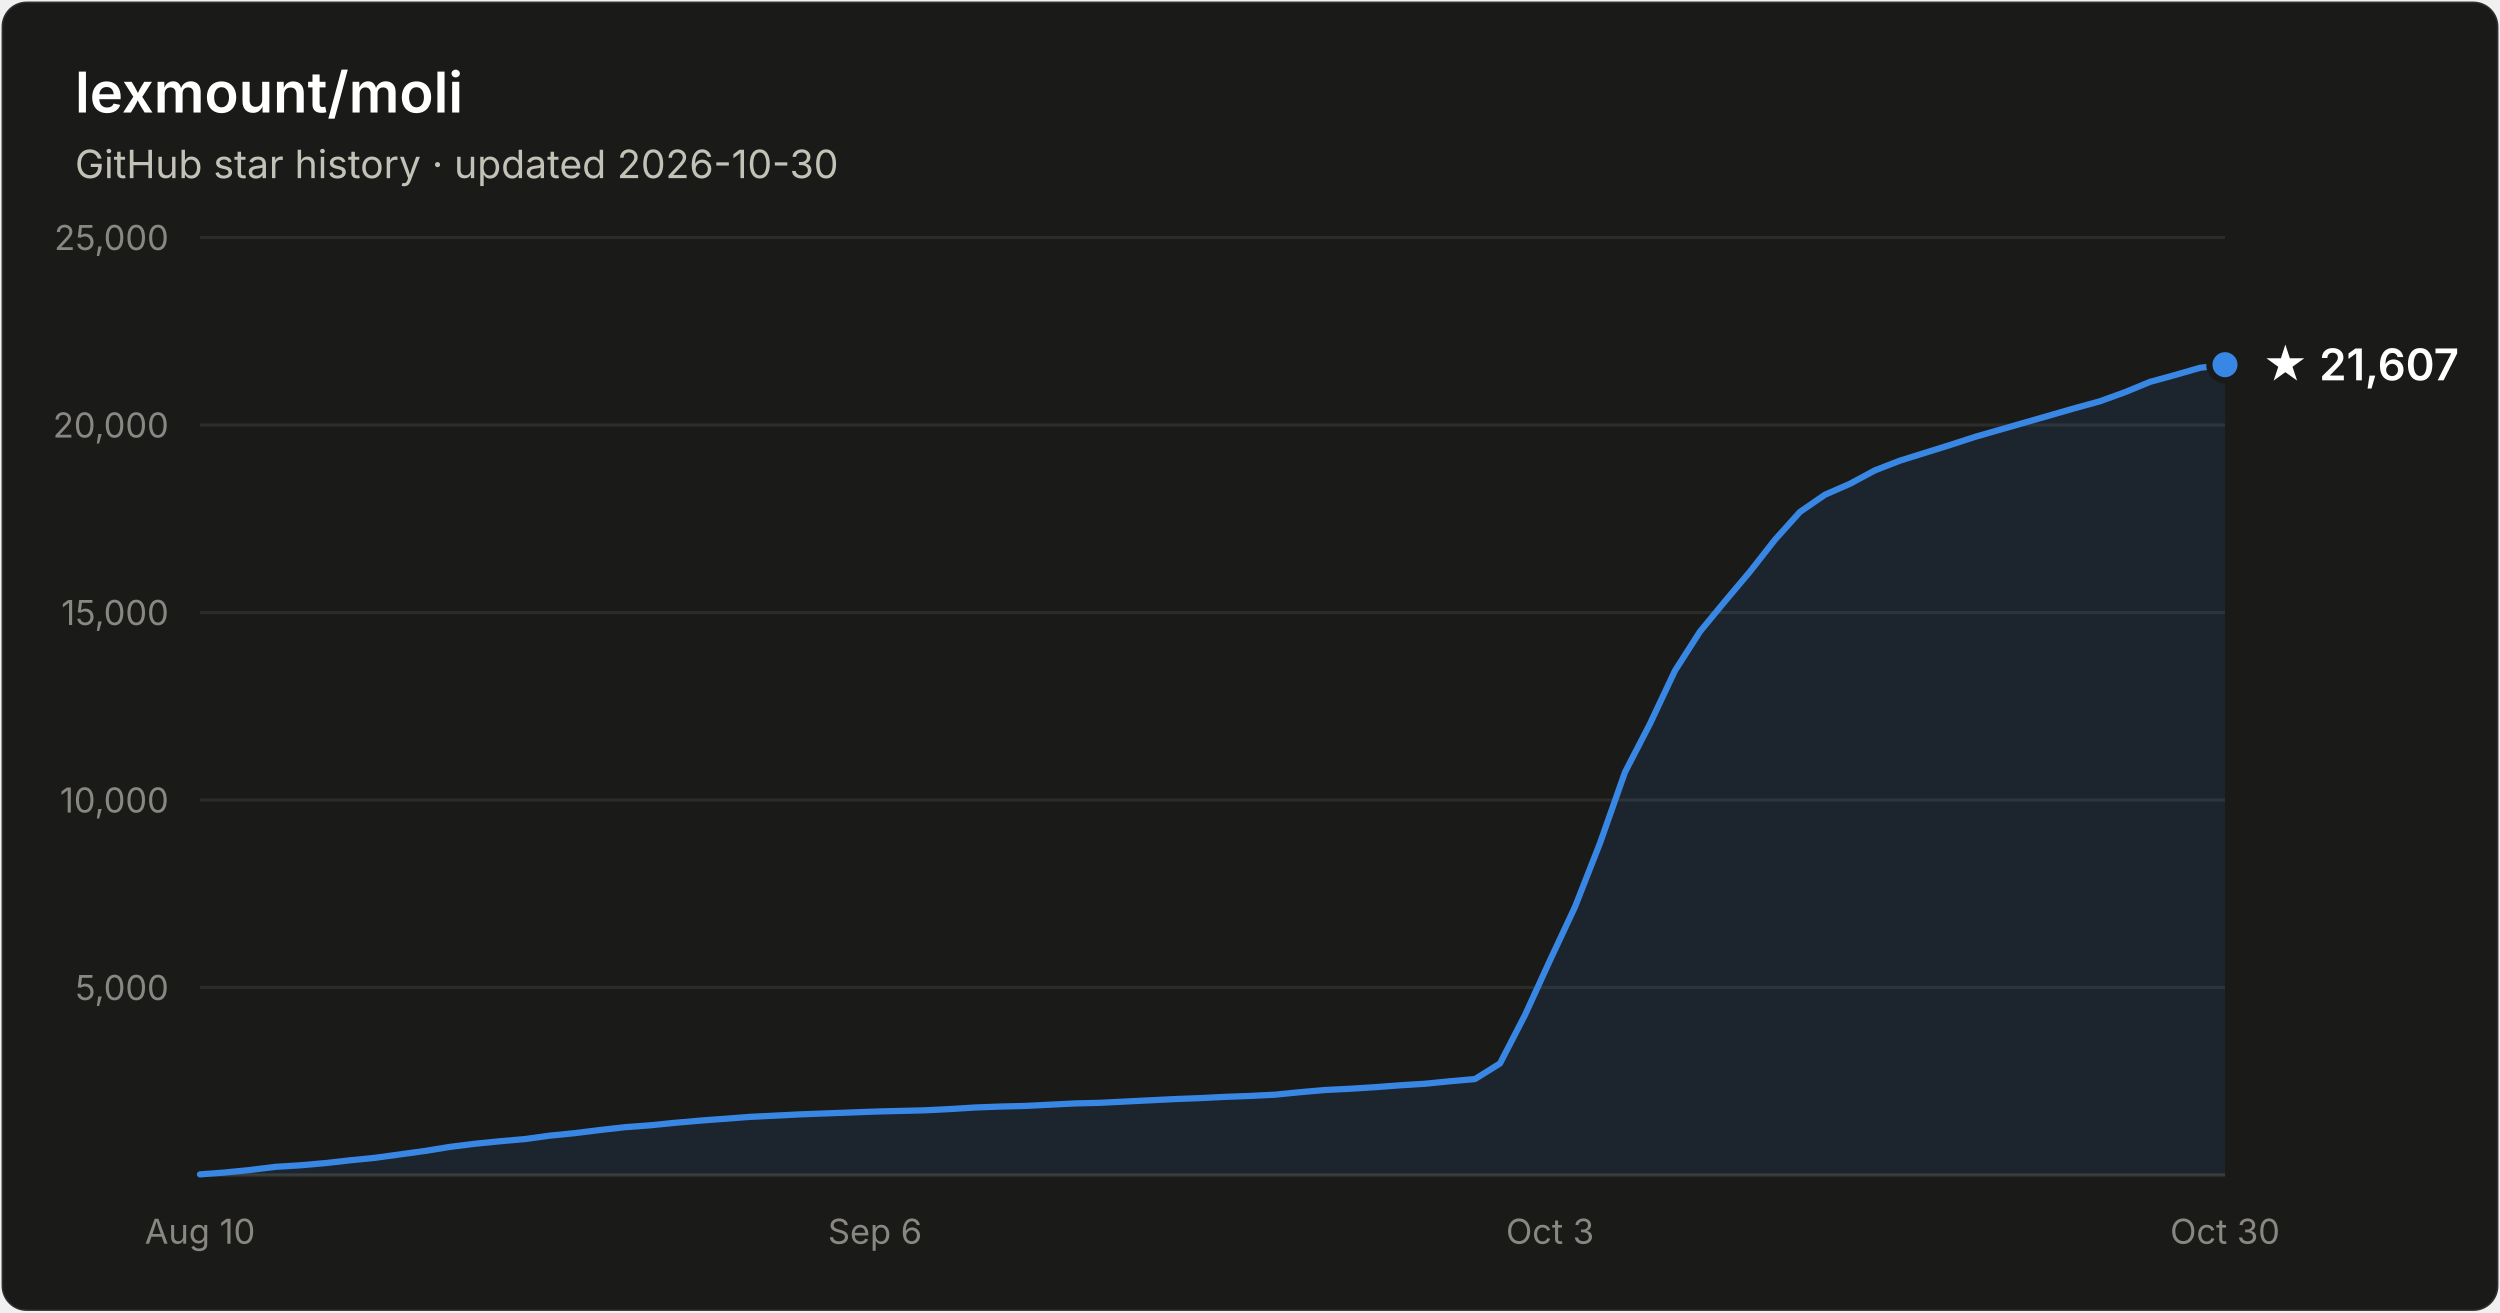
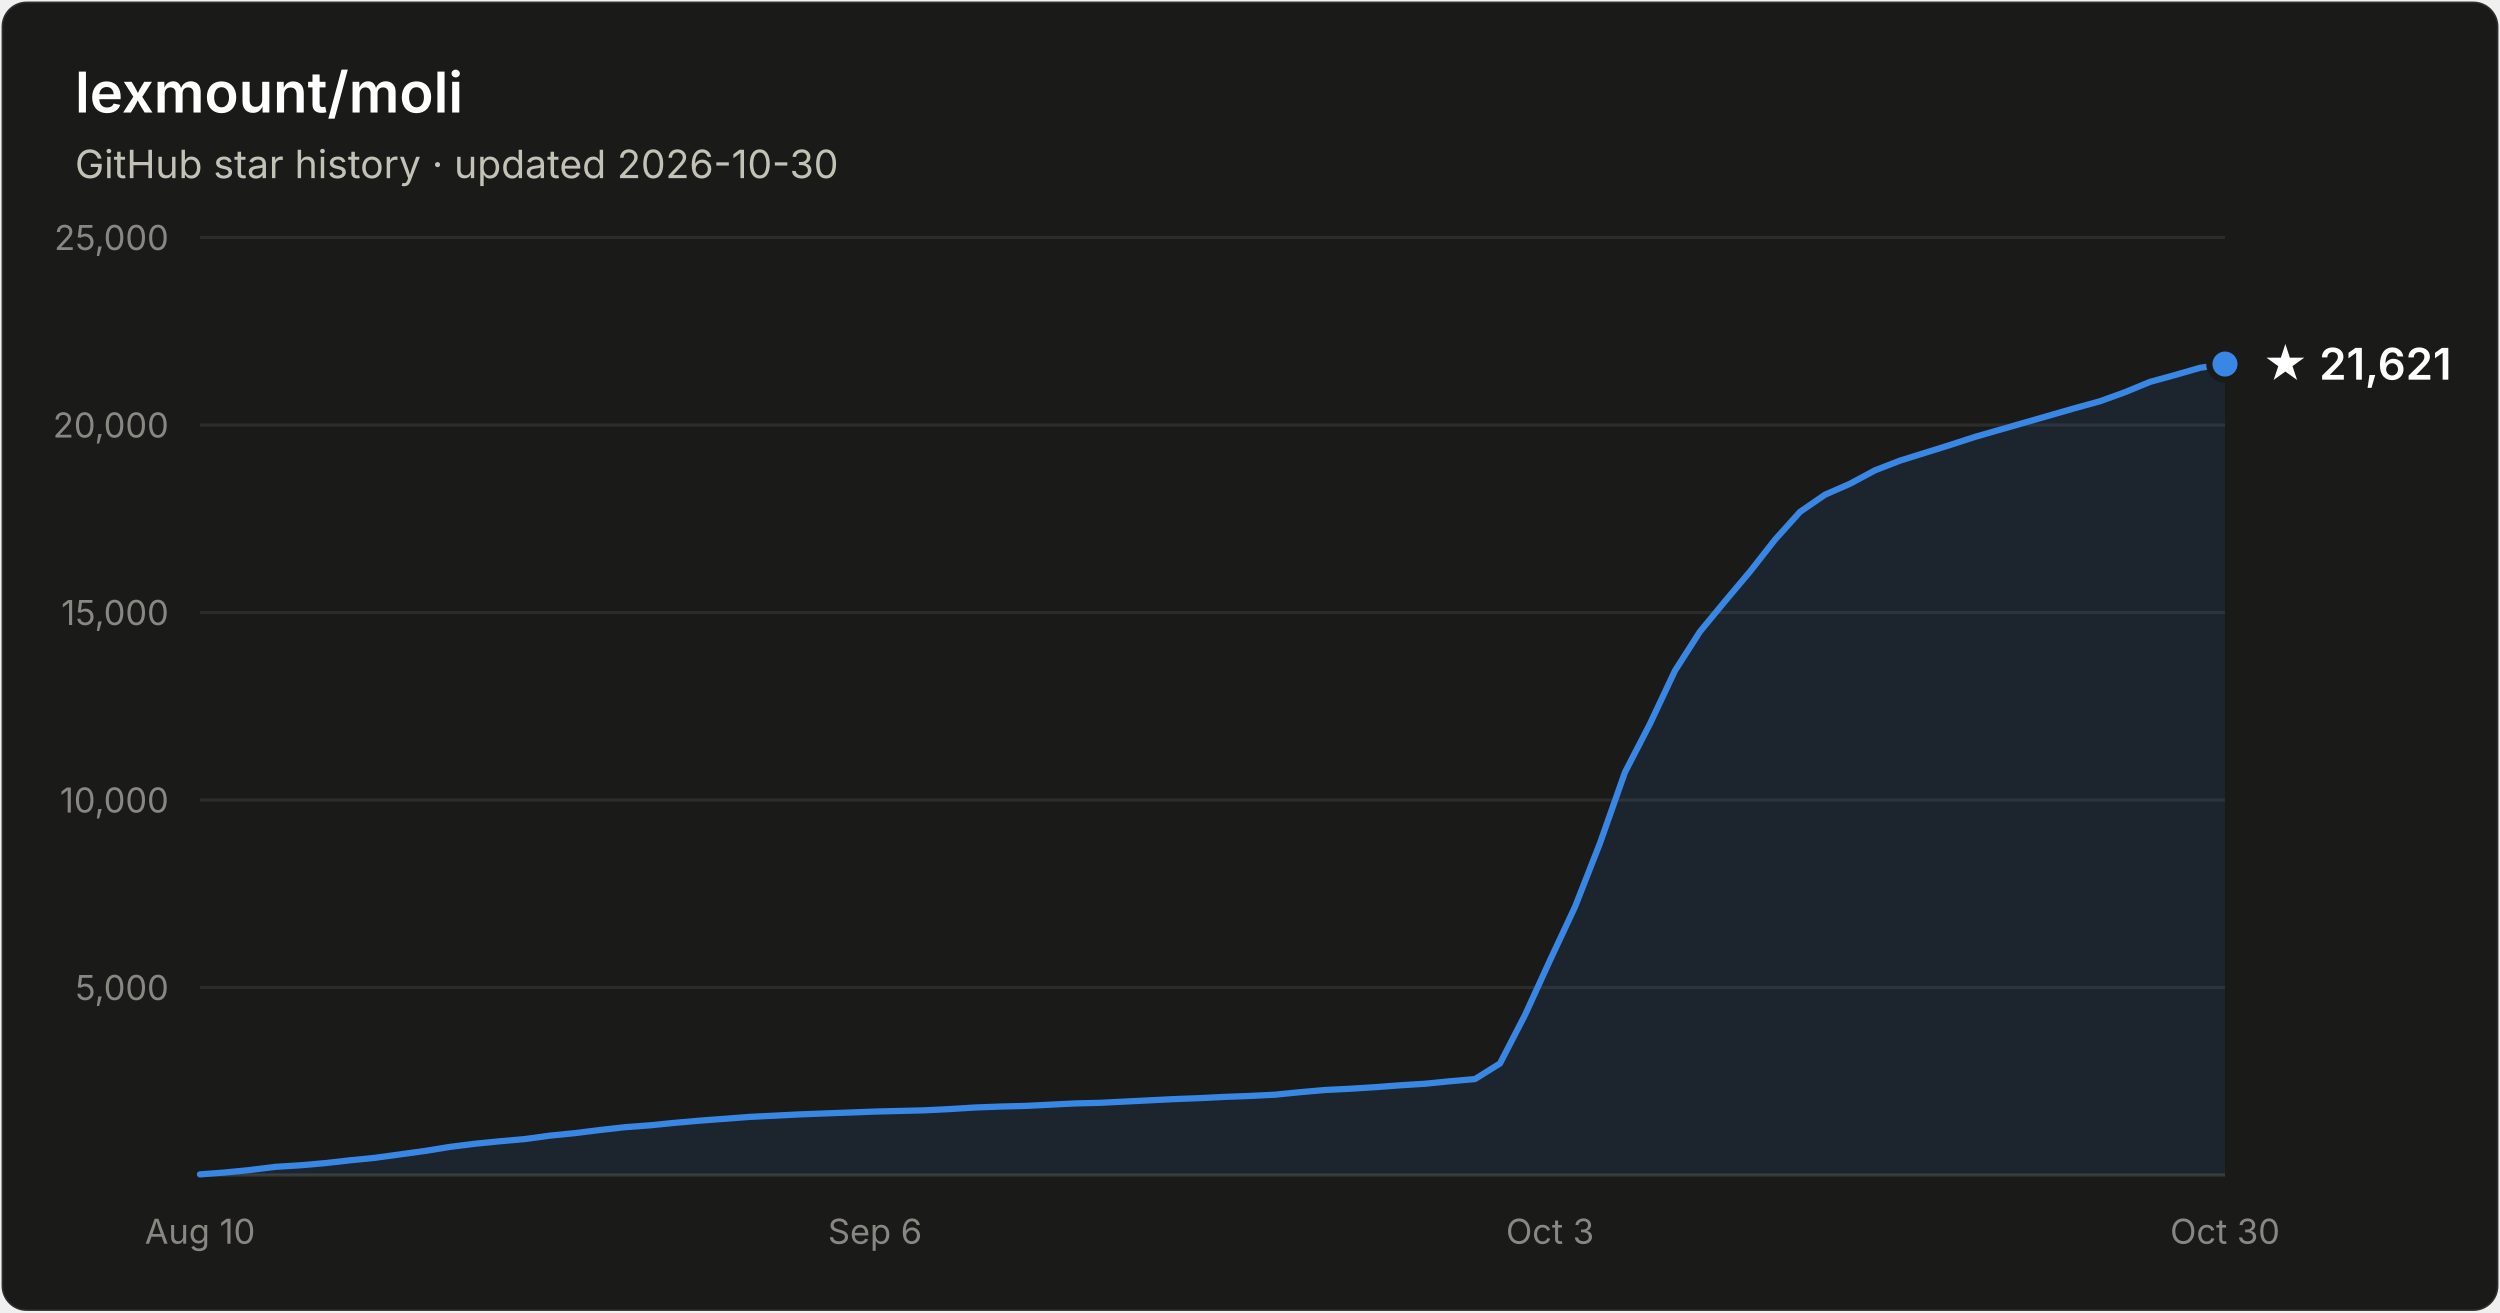
- <svg xmlns="http://www.w3.org/2000/svg" width="800" height="420" viewBox="0 0 800 420" font-family="system-ui, -apple-system, Segoe UI, sans-serif" role="img" aria-label="Star history of lexmount/moli: 21,607 stars as of 2026-10-30">
+ <svg xmlns="http://www.w3.org/2000/svg" width="800" height="420" viewBox="0 0 800 420" font-family="system-ui, -apple-system, Segoe UI, sans-serif" role="img" aria-label="Star history of lexmount/moli: 21,621 stars as of 2026-10-30">
  <rect x="0.5" y="0.5" width="799" height="419" rx="8" fill="#1a1a19" stroke="rgba(255,255,255,0.10)" />
  <text x="24" y="36" fill="#ffffff" font-size="18" font-weight="600">lexmount/moli</text>
  <text x="24" y="57" fill="#c3c2b7" font-size="12.5">GitHub star history · updated 2026-10-30</text>
  <line x1="64" y1="316.0" x2="712" y2="316.0" stroke="#2c2c2a" stroke-width="1" />
  <text x="54" y="320.0" text-anchor="end" fill="#898781" font-size="11" style="font-variant-numeric:tabular-nums">5,000</text>
  <line x1="64" y1="256.0" x2="712" y2="256.0" stroke="#2c2c2a" stroke-width="1" />
  <text x="54" y="260.0" text-anchor="end" fill="#898781" font-size="11" style="font-variant-numeric:tabular-nums">10,000</text>
  <line x1="64" y1="196.0" x2="712" y2="196.0" stroke="#2c2c2a" stroke-width="1" />
  <text x="54" y="200.0" text-anchor="end" fill="#898781" font-size="11" style="font-variant-numeric:tabular-nums">15,000</text>
  <line x1="64" y1="136.0" x2="712" y2="136.0" stroke="#2c2c2a" stroke-width="1" />
  <text x="54" y="140.0" text-anchor="end" fill="#898781" font-size="11" style="font-variant-numeric:tabular-nums">20,000</text>
  <line x1="64" y1="76.0" x2="712" y2="76.0" stroke="#2c2c2a" stroke-width="1" />
  <text x="54" y="80.0" text-anchor="end" fill="#898781" font-size="11" style="font-variant-numeric:tabular-nums">25,000</text>
  <line x1="64" y1="376" x2="712" y2="376" stroke="#383835" stroke-width="1" />
  <text x="64.0" y="398" text-anchor="middle" fill="#898781" font-size="11" style="font-variant-numeric:tabular-nums">Aug 10</text>
  <text x="280.0" y="398" text-anchor="middle" fill="#898781" font-size="11" style="font-variant-numeric:tabular-nums">Sep 6</text>
  <text x="496.0" y="398" text-anchor="middle" fill="#898781" font-size="11" style="font-variant-numeric:tabular-nums">Oct 3</text>
  <text x="712.0" y="398" text-anchor="middle" fill="#898781" font-size="11" style="font-variant-numeric:tabular-nums">Oct 30</text>
-   <path d="M64.0 375.8 L72.0 375.2 L80.0 374.4 L88.0 373.4 L96.0 372.9 L104.0 372.2 L112.0 371.3 L120.0 370.5 L128.0 369.4 L136.0 368.3 L144.0 367.0 L152.0 366.0 L160.0 365.2 L168.0 364.5 L176.0 363.4 L184.0 362.6 L192.0 361.6 L200.0 360.7 L208.0 360.1 L216.0 359.3 L224.0 358.6 L232.0 358.0 L240.0 357.4 L248.0 357.0 L256.0 356.6 L264.0 356.3 L272.0 356.0 L280.0 355.7 L288.0 355.5 L296.0 355.3 L304.0 354.9 L312.0 354.4 L320.0 354.1 L328.0 353.9 L336.0 353.5 L344.0 353.1 L352.0 352.9 L360.0 352.5 L368.0 352.1 L376.0 351.7 L384.0 351.4 L392.0 351.0 L400.0 350.7 L408.0 350.3 L416.0 349.5 L424.0 348.8 L432.0 348.4 L440.0 347.9 L448.0 347.3 L456.0 346.8 L464.0 346.0 L472.0 345.3 L480.0 340.3 L488.0 324.8 L496.0 307.3 L504.0 290.2 L512.0 269.8 L520.0 247.1 L528.0 231.6 L536.0 214.6 L544.0 202.1 L552.0 192.4 L560.0 182.9 L568.0 172.7 L576.0 163.8 L584.0 158.3 L592.0 154.8 L600.0 150.5 L608.0 147.4 L616.0 144.9 L624.0 142.4 L632.0 139.8 L640.0 137.5 L648.0 135.2 L656.0 132.9 L664.0 130.6 L672.0 128.4 L680.0 125.5 L688.0 122.2 L696.0 120.0 L704.0 117.7 L712.0 116.7 L712.0 376 L64.0 376 Z" fill="#3987e5" fill-opacity="0.1" />
-   <path d="M64.0 375.8 L72.0 375.2 L80.0 374.4 L88.0 373.4 L96.0 372.9 L104.0 372.2 L112.0 371.3 L120.0 370.5 L128.0 369.4 L136.0 368.3 L144.0 367.0 L152.0 366.0 L160.0 365.2 L168.0 364.5 L176.0 363.4 L184.0 362.6 L192.0 361.6 L200.0 360.7 L208.0 360.1 L216.0 359.3 L224.0 358.6 L232.0 358.0 L240.0 357.4 L248.0 357.0 L256.0 356.6 L264.0 356.3 L272.0 356.0 L280.0 355.7 L288.0 355.5 L296.0 355.3 L304.0 354.9 L312.0 354.4 L320.0 354.1 L328.0 353.9 L336.0 353.5 L344.0 353.1 L352.0 352.9 L360.0 352.5 L368.0 352.1 L376.0 351.7 L384.0 351.4 L392.0 351.0 L400.0 350.7 L408.0 350.3 L416.0 349.5 L424.0 348.8 L432.0 348.4 L440.0 347.9 L448.0 347.3 L456.0 346.8 L464.0 346.0 L472.0 345.3 L480.0 340.3 L488.0 324.8 L496.0 307.3 L504.0 290.2 L512.0 269.8 L520.0 247.1 L528.0 231.6 L536.0 214.6 L544.0 202.1 L552.0 192.4 L560.0 182.9 L568.0 172.7 L576.0 163.8 L584.0 158.3 L592.0 154.8 L600.0 150.5 L608.0 147.4 L616.0 144.9 L624.0 142.4 L632.0 139.8 L640.0 137.5 L648.0 135.2 L656.0 132.9 L664.0 130.6 L672.0 128.4 L680.0 125.5 L688.0 122.2 L696.0 120.0 L704.0 117.7 L712.0 116.7" fill="none" stroke="#3987e5" stroke-width="2" stroke-linejoin="round" stroke-linecap="round" />
-   <circle cx="712.0" cy="116.7" r="5" fill="#3987e5" stroke="#1a1a19" stroke-width="2" />
-   <text x="724.0" y="121.7" fill="#ffffff" font-size="14" font-weight="600">★ 21,607</text>
+   <path d="M64.0 375.8 L72.0 375.2 L80.0 374.4 L88.0 373.4 L96.0 372.9 L104.0 372.2 L112.0 371.3 L120.0 370.5 L128.0 369.4 L136.0 368.3 L144.0 367.0 L152.0 366.0 L160.0 365.2 L168.0 364.5 L176.0 363.4 L184.0 362.6 L192.0 361.6 L200.0 360.7 L208.0 360.1 L216.0 359.3 L224.0 358.6 L232.0 358.0 L240.0 357.4 L248.0 357.0 L256.0 356.6 L264.0 356.3 L272.0 356.0 L280.0 355.7 L288.0 355.5 L296.0 355.3 L304.0 354.9 L312.0 354.4 L320.0 354.1 L328.0 353.9 L336.0 353.5 L344.0 353.1 L352.0 352.9 L360.0 352.5 L368.0 352.1 L376.0 351.7 L384.0 351.4 L392.0 351.0 L400.0 350.7 L408.0 350.3 L416.0 349.5 L424.0 348.8 L432.0 348.4 L440.0 347.9 L448.0 347.3 L456.0 346.8 L464.0 346.0 L472.0 345.3 L480.0 340.3 L488.0 324.8 L496.0 307.3 L504.0 290.2 L512.0 269.8 L520.0 247.1 L528.0 231.6 L536.0 214.6 L544.0 202.1 L552.0 192.4 L560.0 182.9 L568.0 172.7 L576.0 163.8 L584.0 158.3 L592.0 154.8 L600.0 150.5 L608.0 147.4 L616.0 144.9 L624.0 142.4 L632.0 139.8 L640.0 137.5 L648.0 135.2 L656.0 132.9 L664.0 130.6 L672.0 128.4 L680.0 125.5 L688.0 122.2 L696.0 120.0 L704.0 117.7 L712.0 116.5 L712.0 376 L64.0 376 Z" fill="#3987e5" fill-opacity="0.1" />
+   <path d="M64.0 375.8 L72.0 375.2 L80.0 374.4 L88.0 373.4 L96.0 372.9 L104.0 372.2 L112.0 371.3 L120.0 370.5 L128.0 369.4 L136.0 368.3 L144.0 367.0 L152.0 366.0 L160.0 365.2 L168.0 364.5 L176.0 363.4 L184.0 362.6 L192.0 361.6 L200.0 360.7 L208.0 360.1 L216.0 359.3 L224.0 358.6 L232.0 358.0 L240.0 357.4 L248.0 357.0 L256.0 356.6 L264.0 356.3 L272.0 356.0 L280.0 355.7 L288.0 355.5 L296.0 355.3 L304.0 354.9 L312.0 354.4 L320.0 354.1 L328.0 353.9 L336.0 353.5 L344.0 353.1 L352.0 352.9 L360.0 352.5 L368.0 352.1 L376.0 351.7 L384.0 351.4 L392.0 351.0 L400.0 350.7 L408.0 350.3 L416.0 349.5 L424.0 348.8 L432.0 348.4 L440.0 347.9 L448.0 347.3 L456.0 346.8 L464.0 346.0 L472.0 345.3 L480.0 340.3 L488.0 324.8 L496.0 307.3 L504.0 290.2 L512.0 269.8 L520.0 247.1 L528.0 231.6 L536.0 214.6 L544.0 202.1 L552.0 192.4 L560.0 182.9 L568.0 172.7 L576.0 163.8 L584.0 158.3 L592.0 154.8 L600.0 150.5 L608.0 147.4 L616.0 144.9 L624.0 142.4 L632.0 139.8 L640.0 137.5 L648.0 135.2 L656.0 132.9 L664.0 130.6 L672.0 128.4 L680.0 125.5 L688.0 122.2 L696.0 120.0 L704.0 117.7 L712.0 116.5" fill="none" stroke="#3987e5" stroke-width="2" stroke-linejoin="round" stroke-linecap="round" />
+   <circle cx="712.0" cy="116.5" r="5" fill="#3987e5" stroke="#1a1a19" stroke-width="2" />
+   <text x="724.0" y="121.5" fill="#ffffff" font-size="14" font-weight="600">★ 21,621</text>
</svg>
